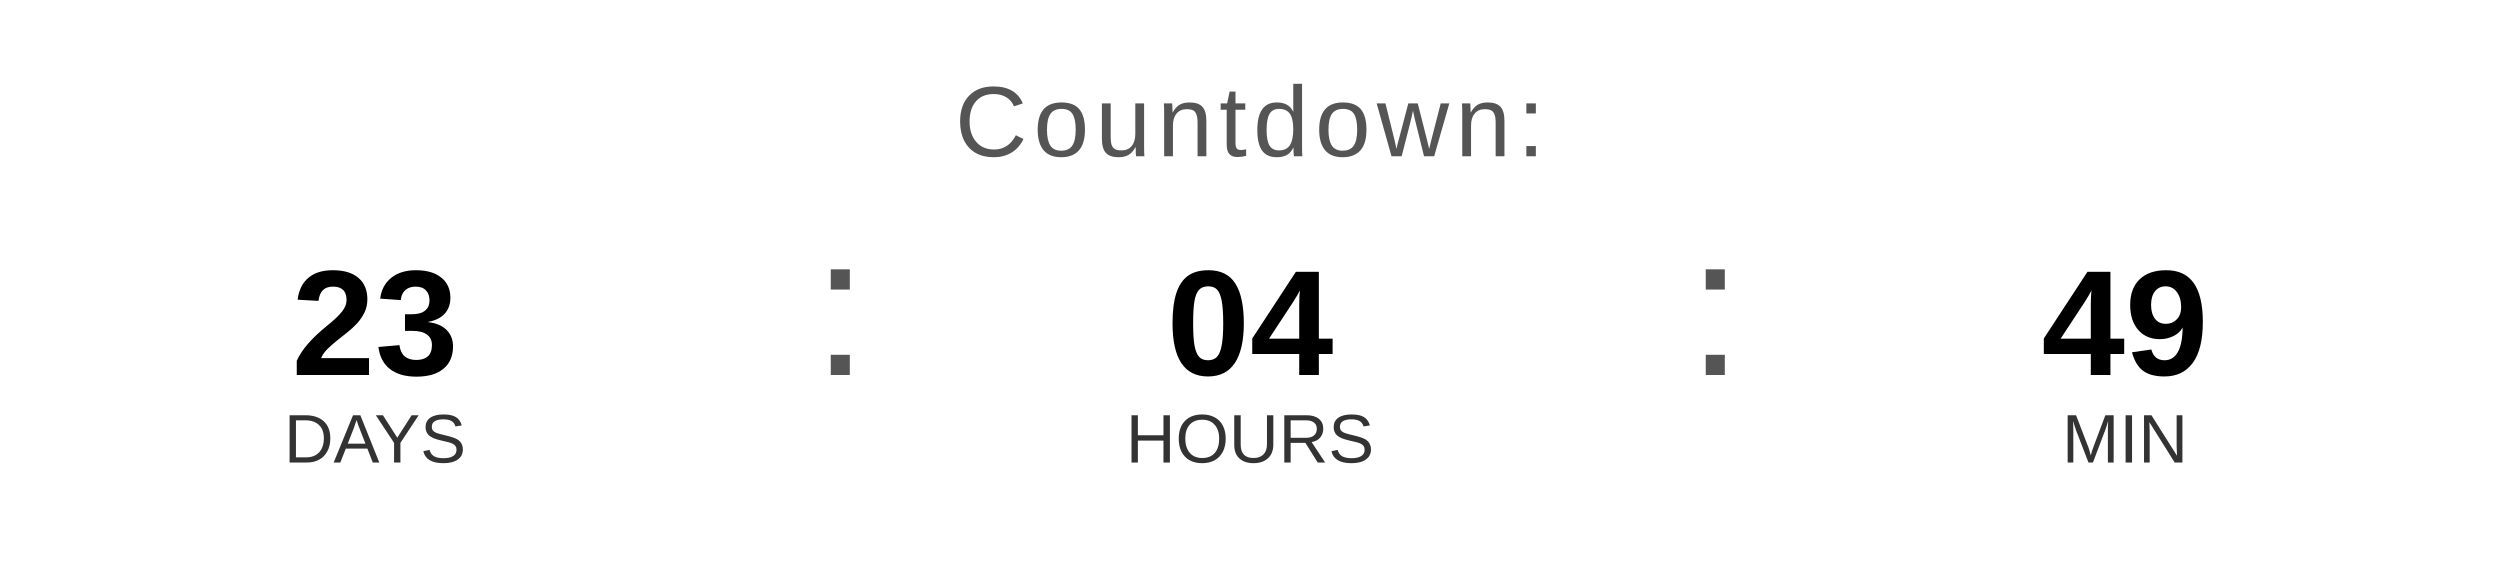
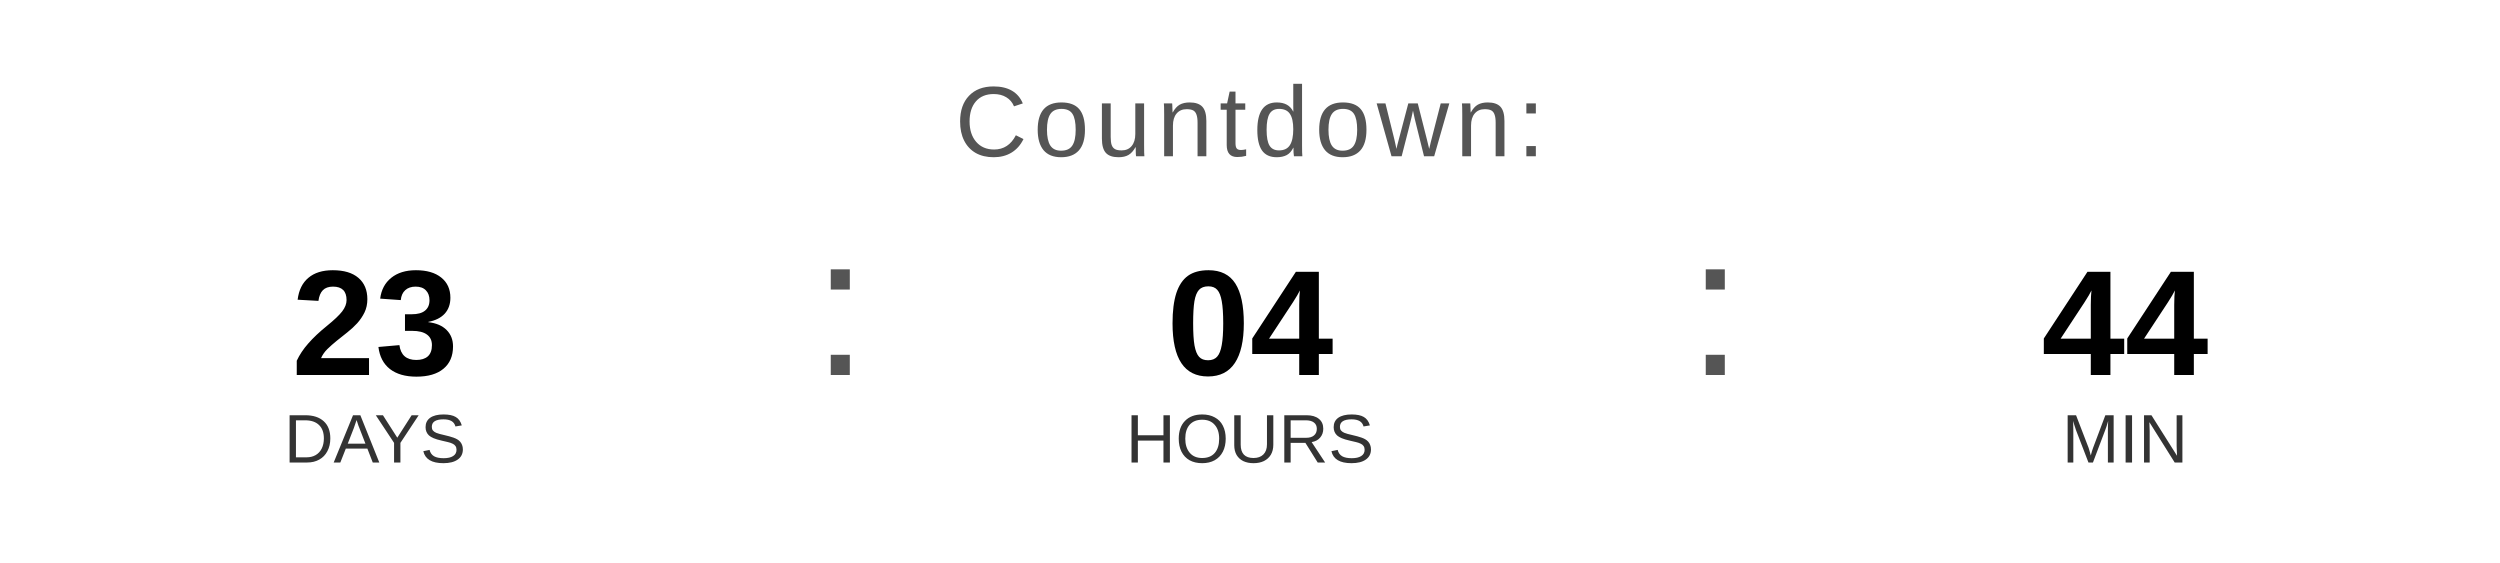
<svg xmlns="http://www.w3.org/2000/svg" width="400" height="90" viewBox="0 0 400 90">
  <text x="200" y="25" font-family="Arial, Helvetica, sans-serif" font-size="16" fill="#555555" text-anchor="middle" letter-spacing="1">
    Countdown:
  </text>
  <text x="60" y="60" font-family="Arial, Helvetica, sans-serif" font-size="24" font-weight="bold" fill="#000000" text-anchor="middle">23</text>
  <text x="60" y="74" font-family="Arial, Helvetica, sans-serif" font-size="11" fill="#333333" text-anchor="middle">DAYS</text>
  <text x="130" y="60" font-family="Arial, sans-serif" font-size="32" fill="#555555">:</text>
  <text x="200" y="60" font-family="Arial, Helvetica, sans-serif" font-size="24" font-weight="bold" fill="#000000" text-anchor="middle">04</text>
  <text x="200" y="74" font-family="Arial, Helvetica, sans-serif" font-size="11" fill="#333333" text-anchor="middle">HOURS</text>
  <text x="270" y="60" font-family="Arial, sans-serif" font-size="32" fill="#555555">:</text>
-   <text x="340" y="60" font-family="Arial, Helvetica, sans-serif" font-size="24" font-weight="bold" fill="#000000" text-anchor="middle">49</text>
+   <text x="340" y="60" font-family="Arial, Helvetica, sans-serif" font-size="24" font-weight="bold" fill="#000000" text-anchor="middle">44</text>
  <text x="340" y="74" font-family="Arial, Helvetica, sans-serif" font-size="11" fill="#333333" text-anchor="middle">MIN</text>
</svg>
